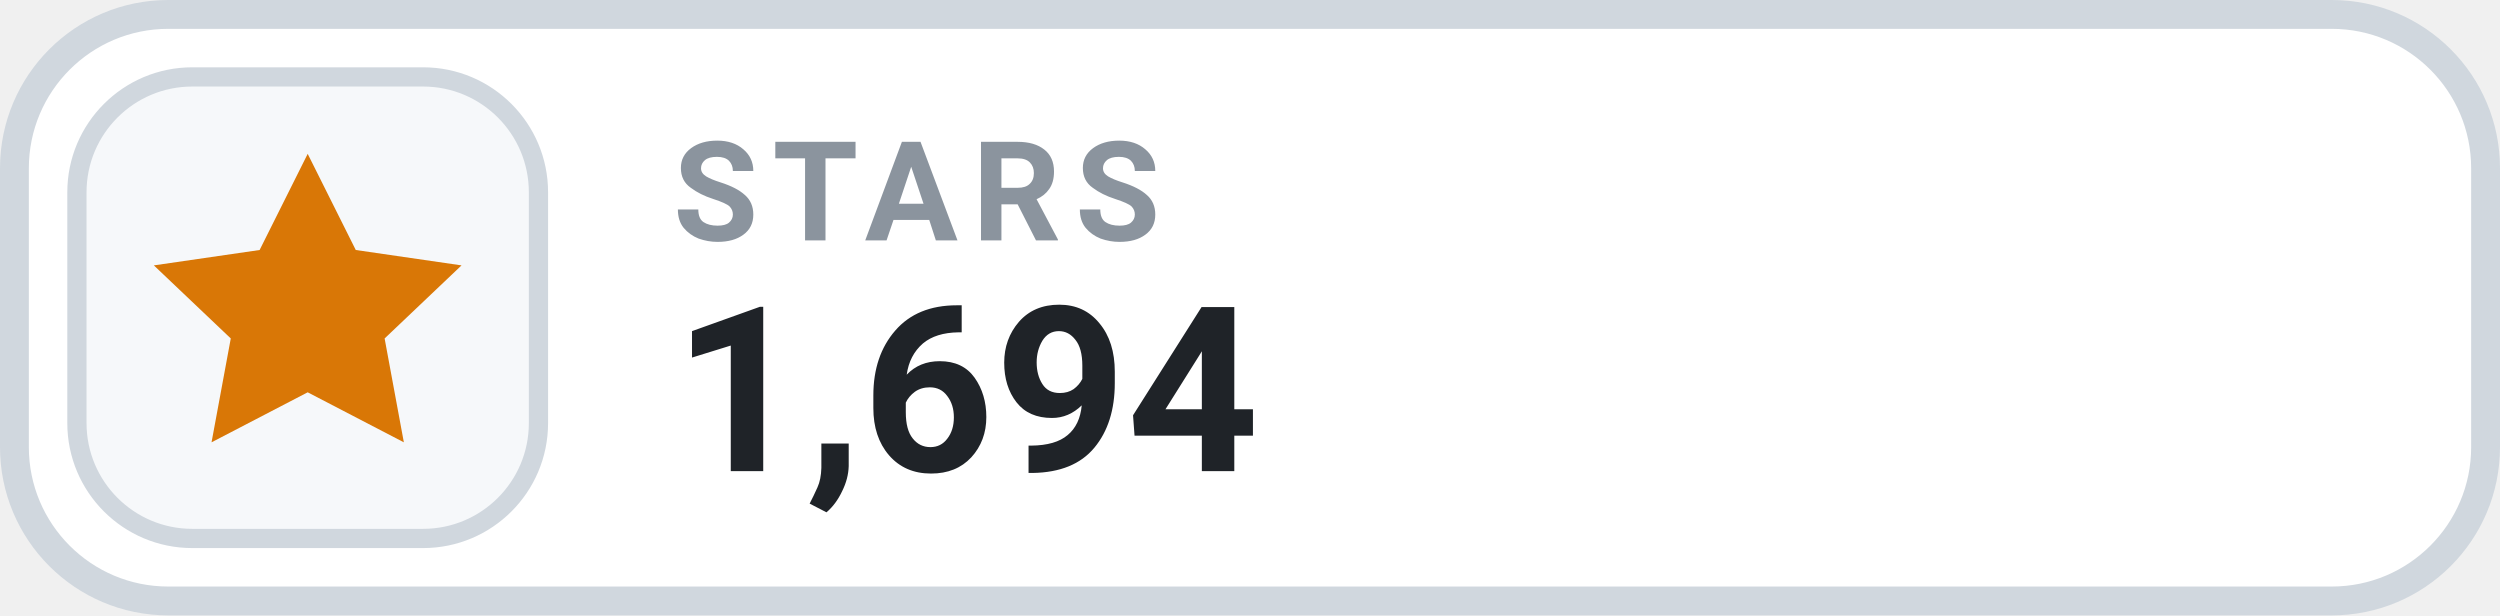
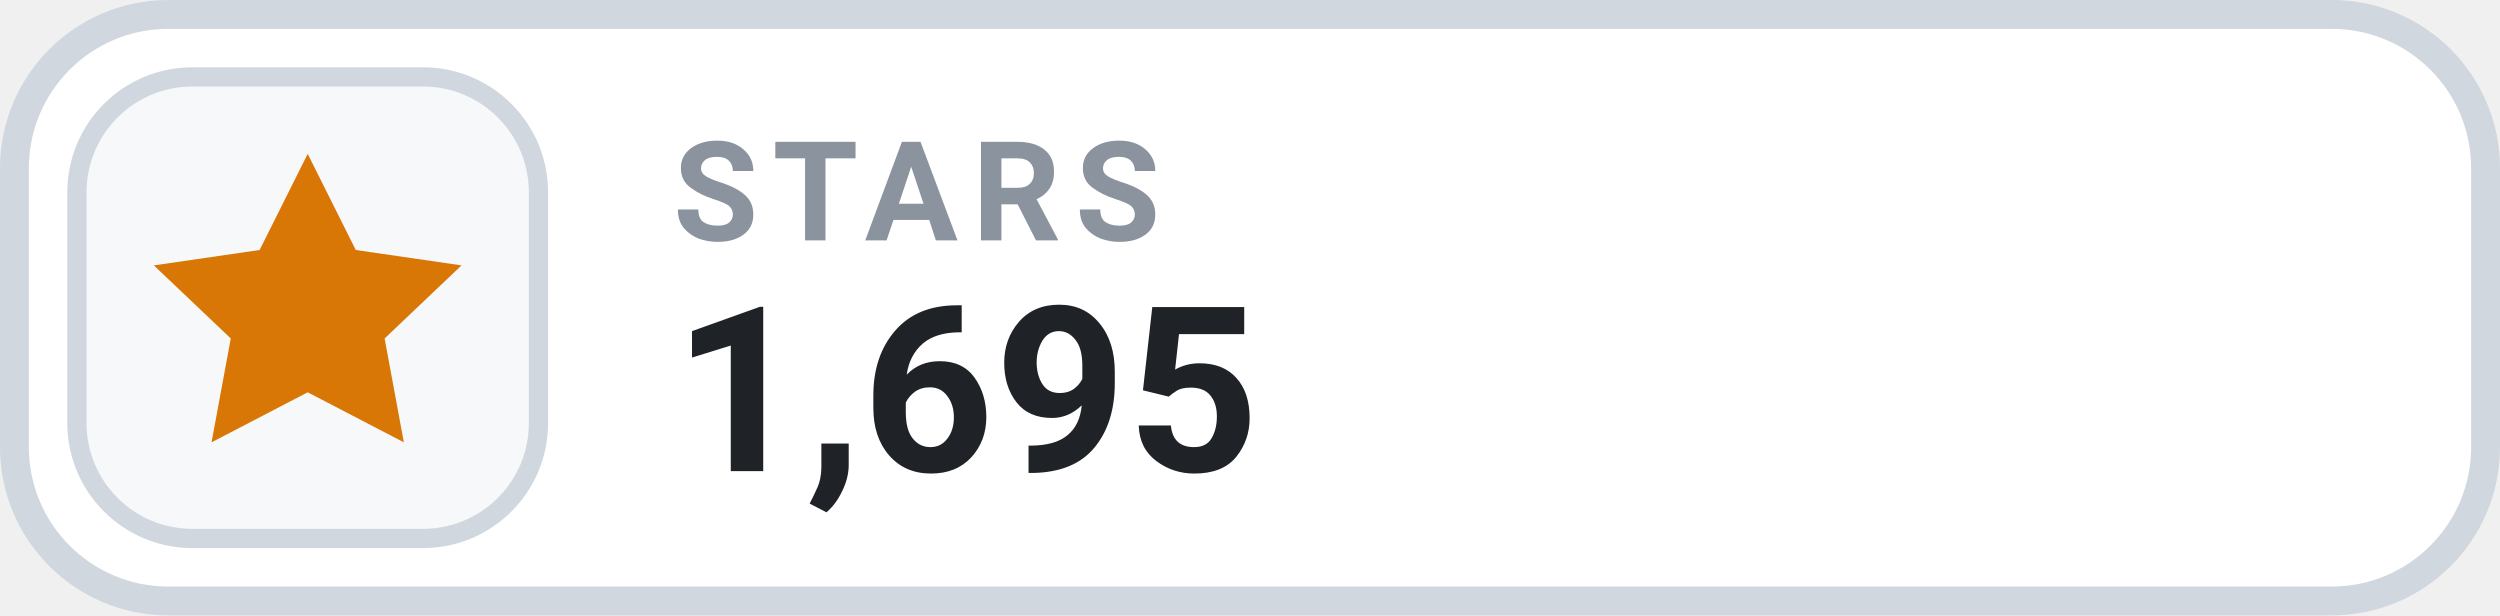
- <svg xmlns="http://www.w3.org/2000/svg" width="130" height="32" viewBox="0 0 130 32" role="img" aria-label="STARS 1,694">
+ <svg xmlns="http://www.w3.org/2000/svg" width="130" height="32" viewBox="0 0 130 32" role="img" aria-label="STARS 1,695">
  <rect x=".75" y=".75" width="128.5" height="30.5" rx="8" fill="#FFFFFF" stroke="#D0D7DE" stroke-width="1.5" />
  <rect x="4" y="4" width="24" height="24" rx="6" fill="#F6F8FA" stroke="#D0D7DE" stroke-width="1" />
  <g transform="translate(16 16)" style="color:#D97706;">
    <path d="M0 -8 l2.5 5 5.5 .8 -4 3.8 1 5.4 -5 -2.6 -5 2.6 1 -5.4 -4 -3.8 5.5 -.8 Z" fill="currentColor" />
  </g>
  <text x="35" y="12.5" fill="#8B949E" font-family="-apple-system,BlinkMacSystemFont,'Segoe UI',Roboto,Helvetica,Arial,sans-serif" font-size="7.2" font-weight="700" letter-spacing=".75">STARS</text>
-   <text x="35" y="24.5" fill="#1F2328" font-family="-apple-system,BlinkMacSystemFont,'Segoe UI',Roboto,Helvetica,Arial,sans-serif" font-size="12" font-weight="700">1,694</text>
+   <text x="35" y="24.5" fill="#1F2328" font-family="-apple-system,BlinkMacSystemFont,'Segoe UI',Roboto,Helvetica,Arial,sans-serif" font-size="12" font-weight="700">1,695</text>
</svg>
